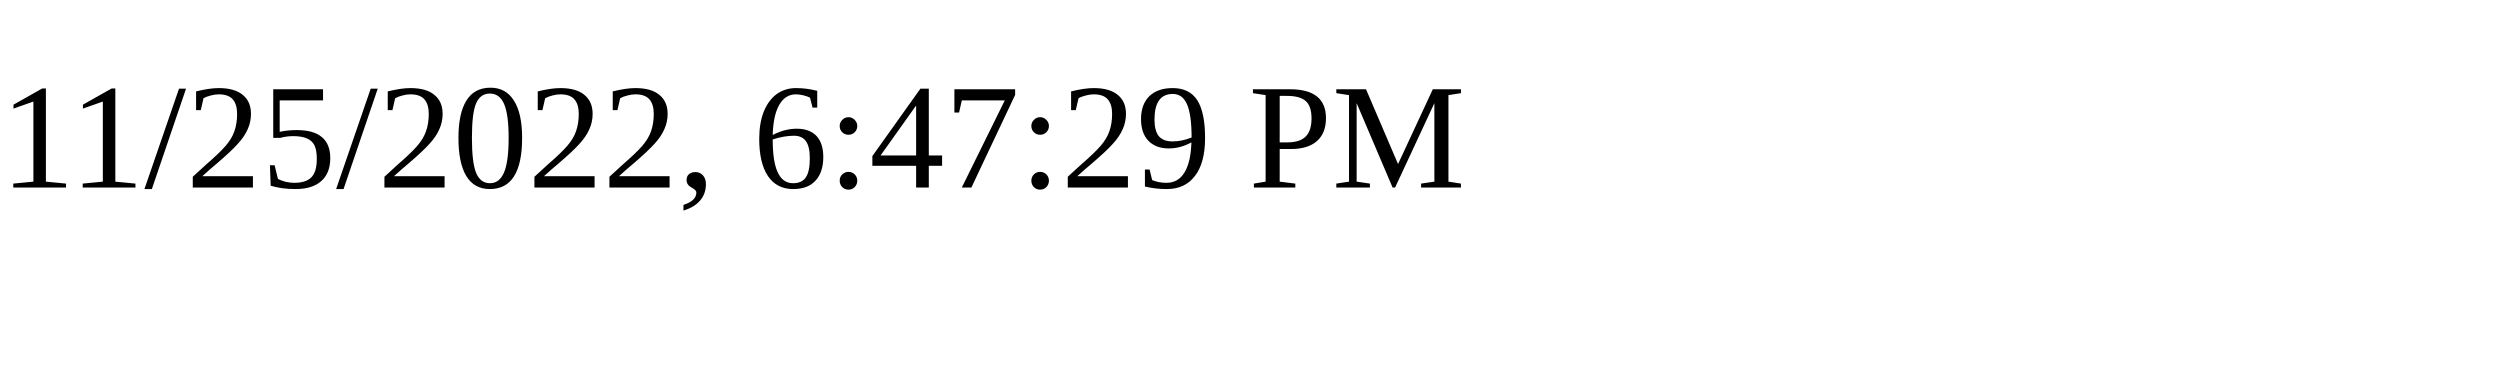
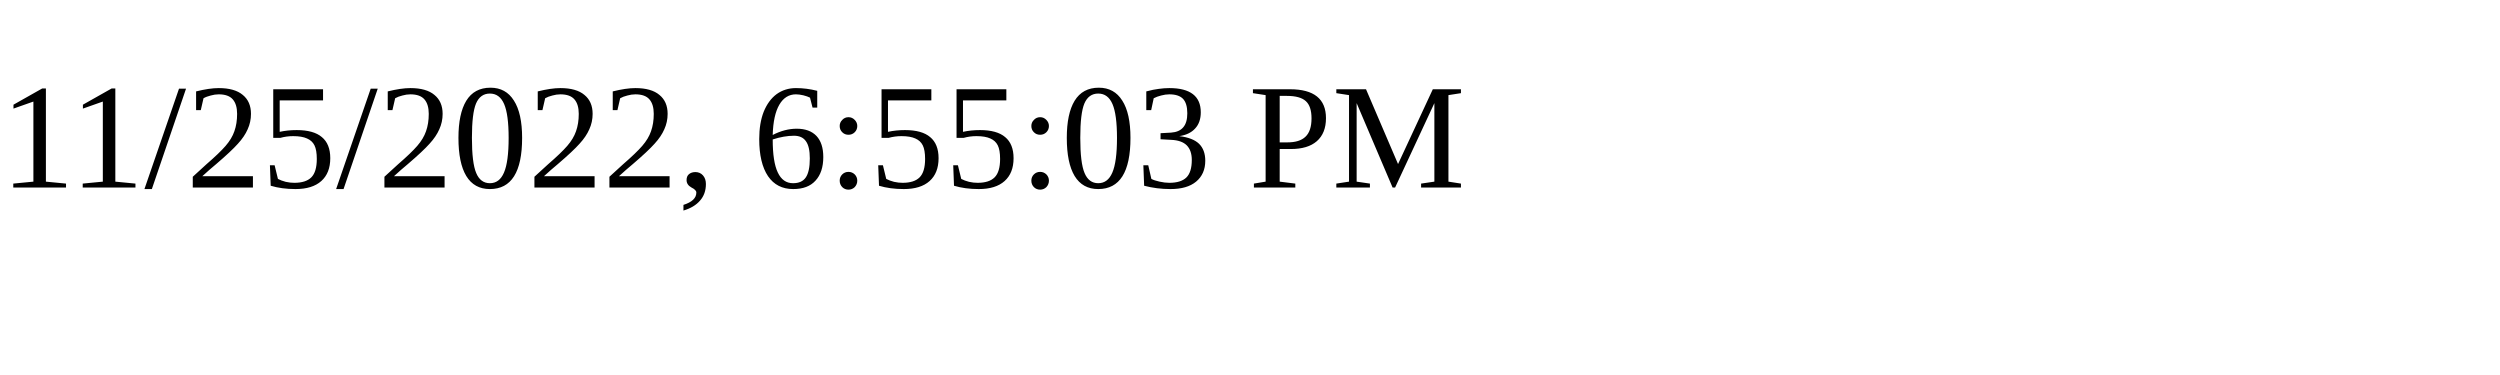
<svg xmlns="http://www.w3.org/2000/svg" height="30" width="200">
-   <text x="0" y="15">11/25/2022, 6:47:29 PM</text>
+   <text x="0" y="15">11/25/2022, 6:55:03 PM</text>
</svg>
